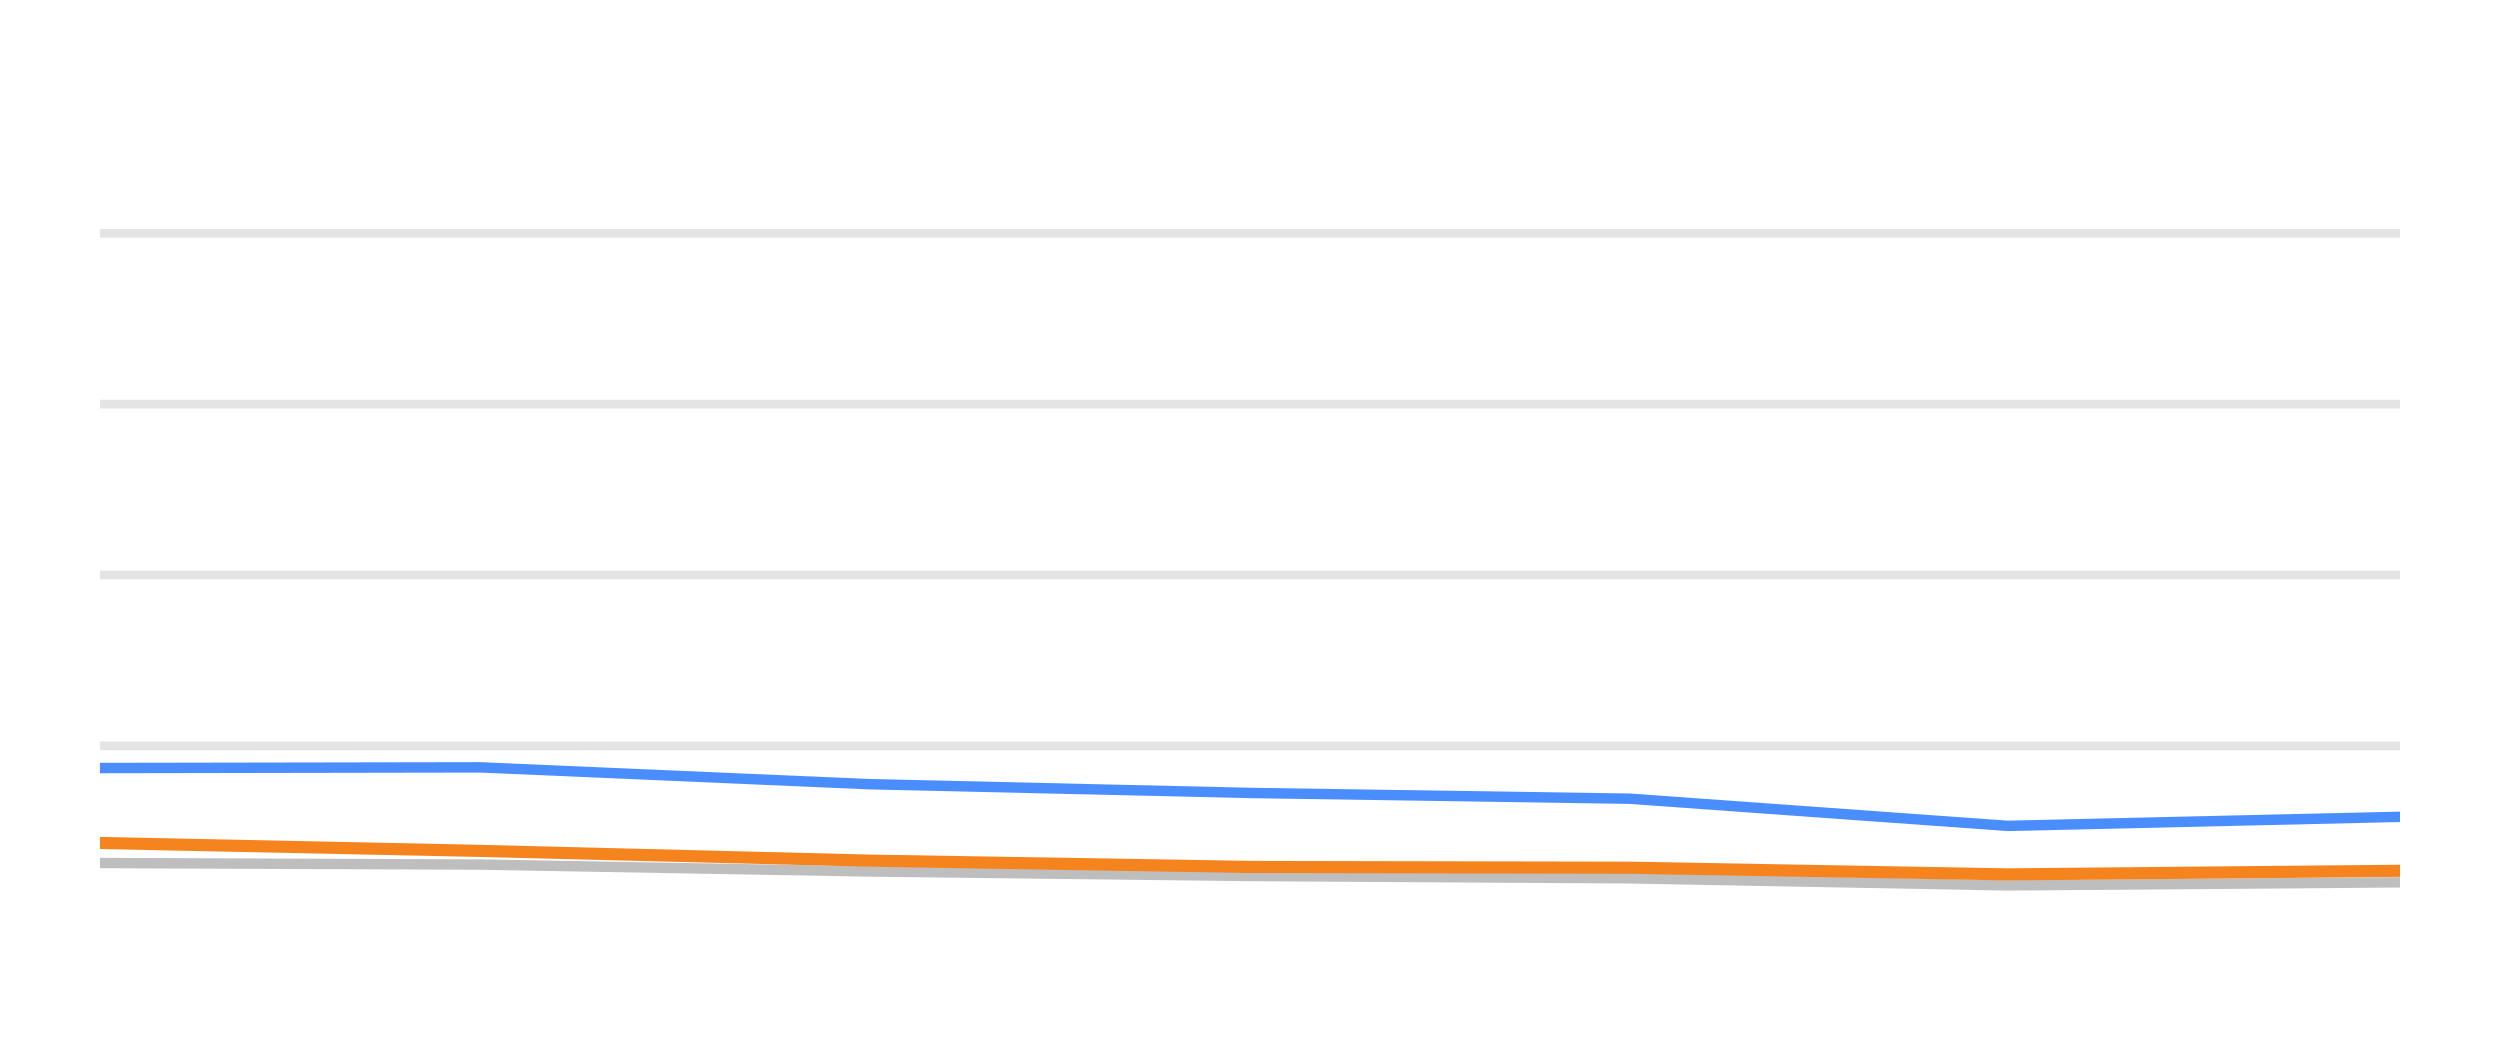
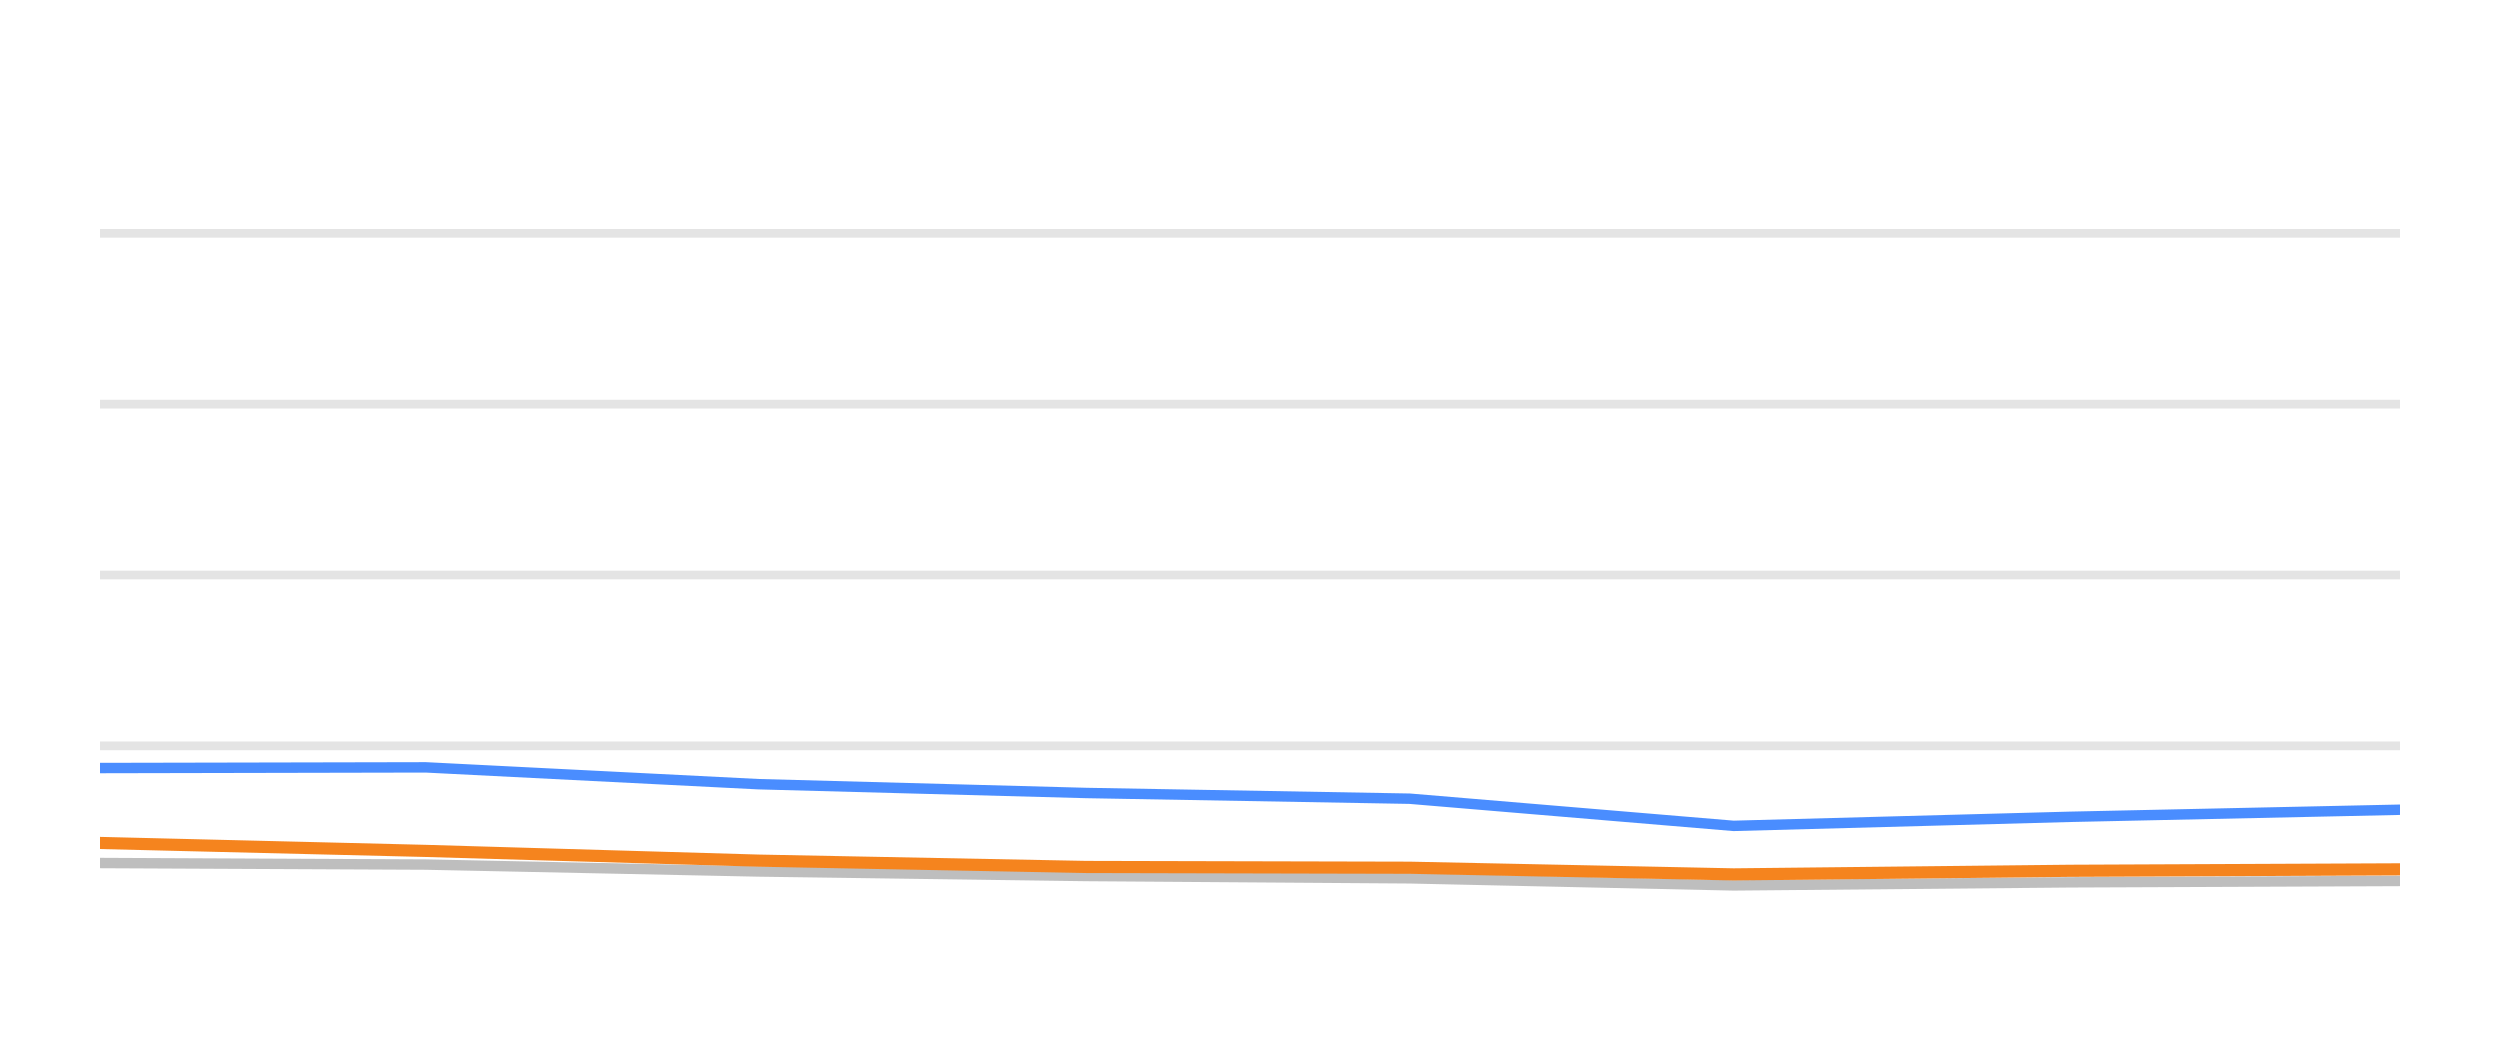
<svg xmlns="http://www.w3.org/2000/svg" width="144pt" height="60pt" viewBox="0 0 144 60" version="1.1">
  <defs>
    <style type="text/css">*{stroke-linejoin: round; stroke-linecap: butt}</style>
  </defs>
  <g id="figure_1">
    <g id="patch_1">
      <path d="M 0 60  L 144 60  L 144 0  L 0 0  L 0 60  z " style="fill: none; opacity: 0" />
    </g>
    <g id="axes_1">
      <g id="patch_2">
        <path d="M 5.76 52.8  L 138.24 52.8  L 138.24 3.6  L 5.76 3.6  L 5.76 52.8  z " style="fill: none" />
      </g>
      <g id="matplotlib.axis_1" />
      <g id="matplotlib.axis_2" />
      <g id="line2d_1">
-         <path d="M 5.76 42.96  L 138.24 42.96  " clip-path="url(#p92596fe3c1)" style="fill: none; stroke: #b2b2b2; stroke-opacity: 0.35; stroke-width: 0.5; stroke-linecap: square" />
+         <path d="M 5.76 42.96  L 138.24 42.96  " clip-path="url(#pf7c4319d6f)" style="fill: none; stroke: #b2b2b2; stroke-opacity: 0.35; stroke-width: 0.5; stroke-linecap: square" />
      </g>
      <g id="line2d_2">
-         <path d="M 5.76 33.12  L 138.24 33.12  " clip-path="url(#p92596fe3c1)" style="fill: none; stroke: #b2b2b2; stroke-opacity: 0.35; stroke-width: 0.5; stroke-linecap: square" />
+         <path d="M 5.76 33.12  L 138.24 33.12  " clip-path="url(#pf7c4319d6f)" style="fill: none; stroke: #b2b2b2; stroke-opacity: 0.35; stroke-width: 0.5; stroke-linecap: square" />
      </g>
      <g id="line2d_3">
-         <path d="M 5.76 23.28  L 138.24 23.28  " clip-path="url(#p92596fe3c1)" style="fill: none; stroke: #b2b2b2; stroke-opacity: 0.35; stroke-width: 0.5; stroke-linecap: square" />
+         <path d="M 5.76 23.28  L 138.24 23.28  " clip-path="url(#pf7c4319d6f)" style="fill: none; stroke: #b2b2b2; stroke-opacity: 0.35; stroke-width: 0.5; stroke-linecap: square" />
      </g>
      <g id="line2d_4">
-         <path d="M 5.76 13.44  L 138.24 13.44  " clip-path="url(#p92596fe3c1)" style="fill: none; stroke: #b2b2b2; stroke-opacity: 0.35; stroke-width: 0.5; stroke-linecap: square" />
+         <path d="M 5.76 13.44  L 138.24 13.44  " clip-path="url(#pf7c4319d6f)" style="fill: none; stroke: #b2b2b2; stroke-opacity: 0.35; stroke-width: 0.5; stroke-linecap: square" />
      </g>
      <g id="line2d_5">
-         <path d="M 5.76 49.71  L 27.668 49.799  L 50.042 50.197  L 72.092 50.458  L 93.853 50.591  L 115.639 50.999  L 138.24 50.822  " clip-path="url(#p92596fe3c1)" style="fill: none; stroke: #bebebe; stroke-width: 0.6; stroke-linecap: round" />
+         <path d="M 5.76 49.71  L 24.521 49.799  L 43.681 50.197  L 62.563 50.458  L 81.199 50.591  L 99.855 50.999  L 119.209 50.822  L 138.24 50.743  " clip-path="url(#pf7c4319d6f)" style="fill: none; stroke: #bebebe; stroke-width: 0.6; stroke-linecap: round" />
      </g>
      <g id="line2d_6">
-         <path d="M 5.76 44.239  L 27.668 44.2  L 50.042 45.169  L 72.092 45.676  L 93.853 46.005  L 115.639 47.57  L 138.24 47.049  " clip-path="url(#p92596fe3c1)" style="fill: none; stroke: #4a8dff; stroke-width: 0.6; stroke-linecap: round" />
+         <path d="M 5.76 44.239  L 24.521 44.2  L 43.681 45.169  L 62.563 45.676  L 81.199 46.005  L 99.855 47.57  L 119.209 47.049  L 138.24 46.64  " clip-path="url(#pf7c4319d6f)" style="fill: none; stroke: #4a8dff; stroke-width: 0.6; stroke-linecap: round" />
      </g>
      <g id="line2d_7">
-         <path d="M 5.76 48.554  L 27.668 49.012  L 50.042 49.572  L 72.092 49.937  L 93.853 49.981  L 115.639 50.365  L 138.24 50.158  " clip-path="url(#p92596fe3c1)" style="fill: none; stroke: #f5841e; stroke-width: 0.7; stroke-linecap: round" />
+         <path d="M 5.76 48.554  L 24.521 49.012  L 43.681 49.572  L 62.563 49.937  L 81.199 49.981  L 99.855 50.365  L 119.209 50.158  L 138.24 50.074  " clip-path="url(#pf7c4319d6f)" style="fill: none; stroke: #f5841e; stroke-width: 0.7; stroke-linecap: round" />
      </g>
    </g>
  </g>
  <defs>
-     <clipPath id="p92596fe3c1">
+     <clipPath id="pf7c4319d6f">
      <rect x="5.76" y="3.6" width="132.48" height="49.2" />
    </clipPath>
  </defs>
</svg>
